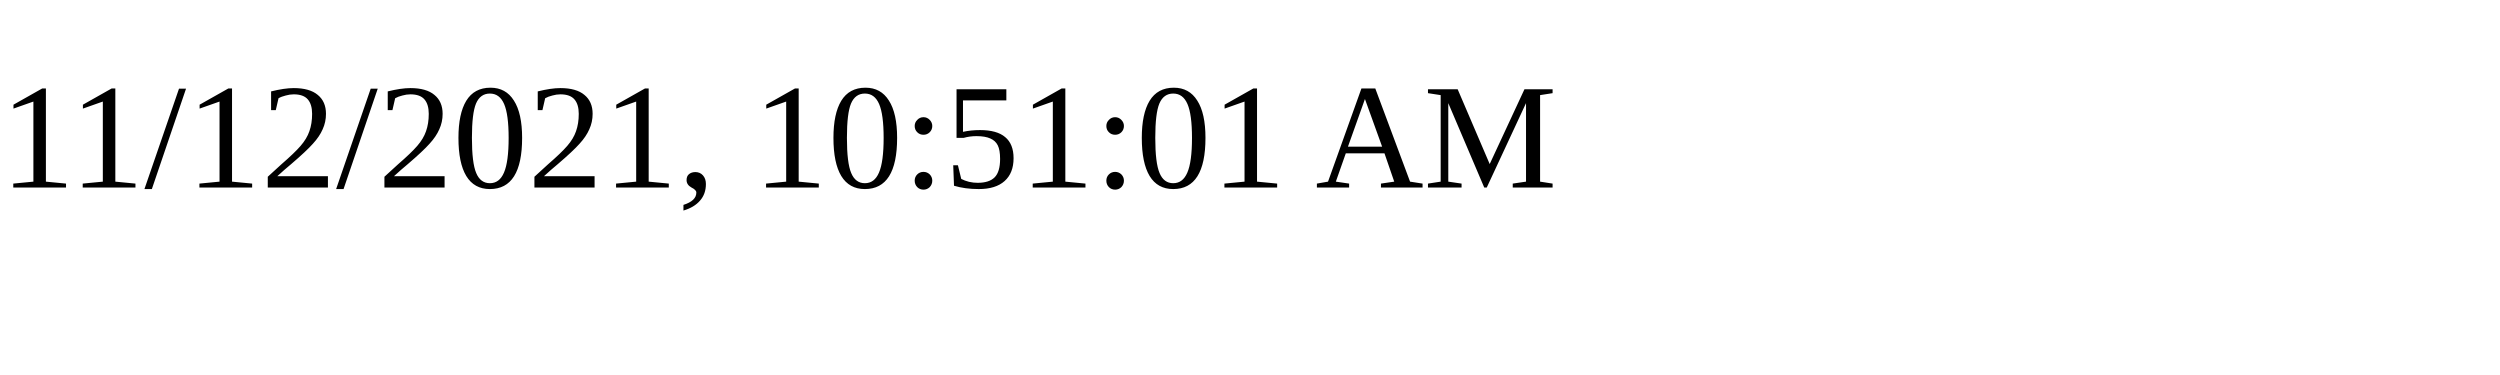
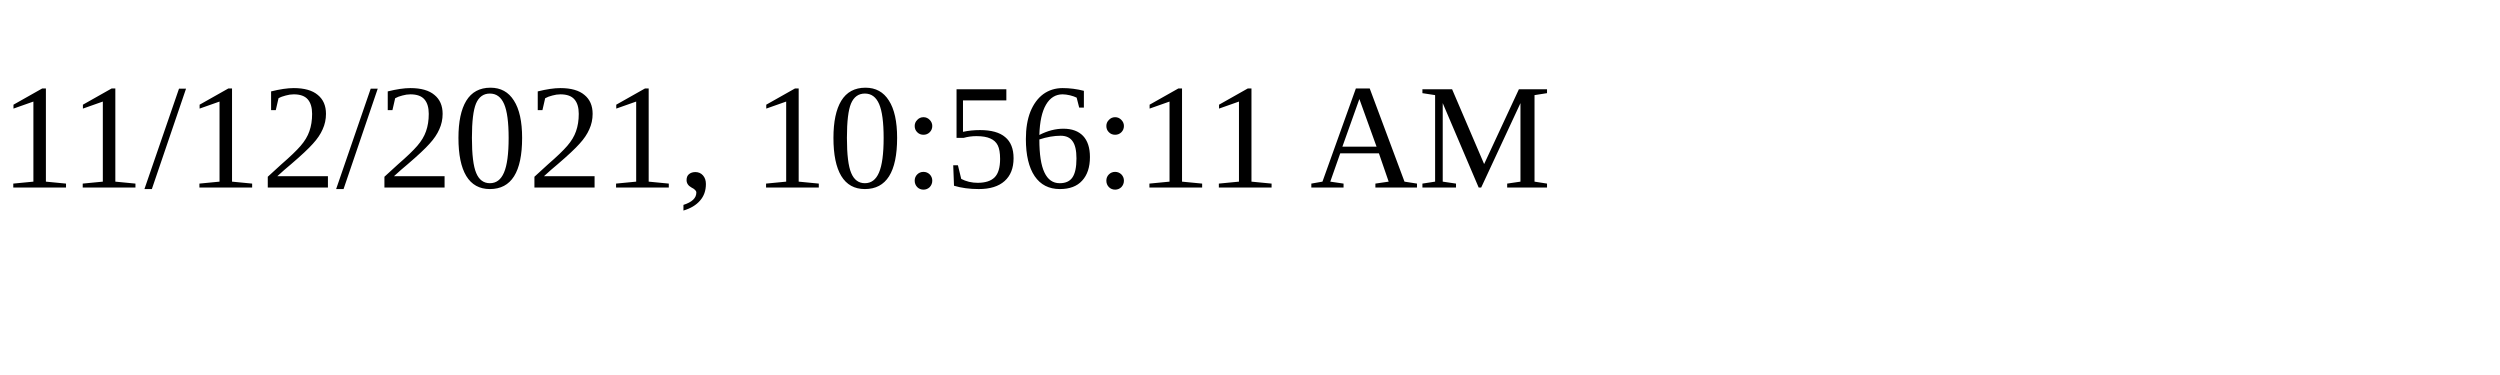
<svg xmlns="http://www.w3.org/2000/svg" height="30" width="200">
-   <text x="0" y="15">11/12/2021, 10:51:01 AM</text>
+   <text x="0" y="15">11/12/2021, 10:56:11 AM</text>
</svg>
